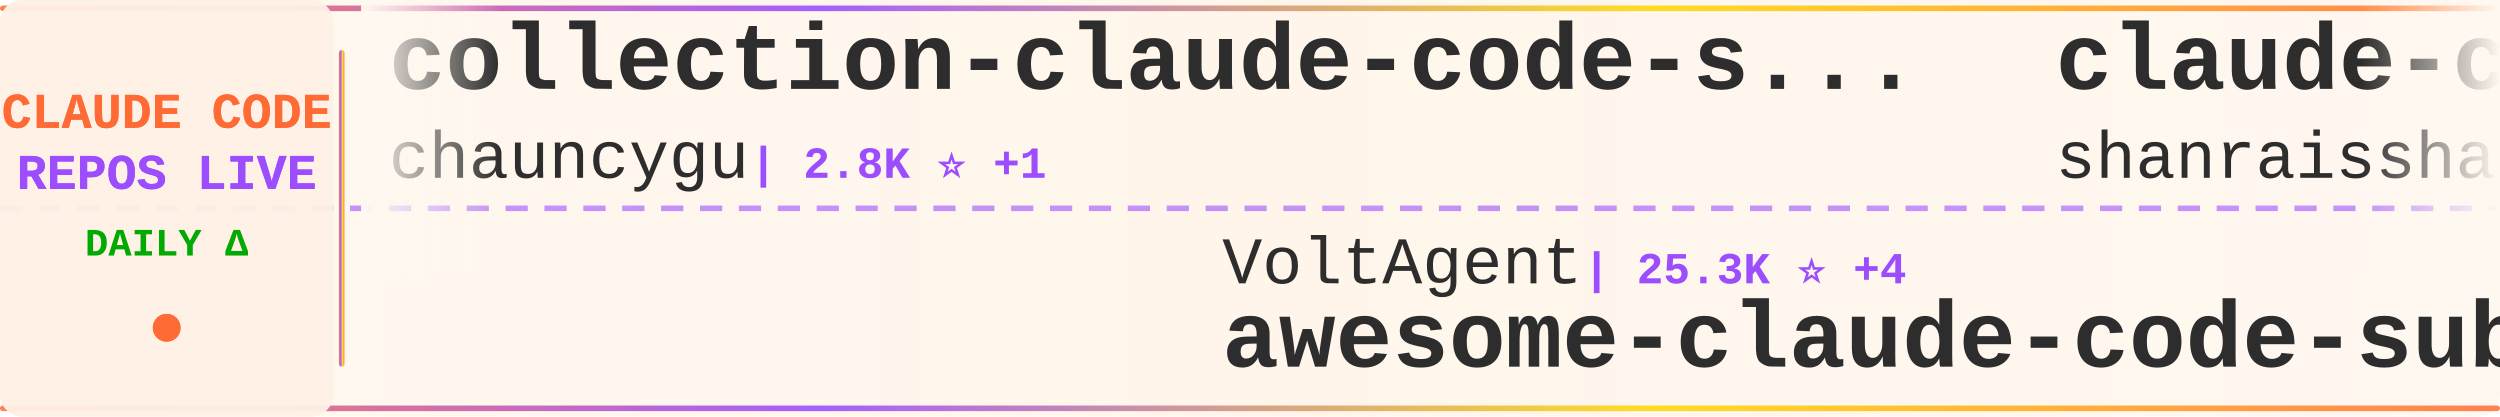
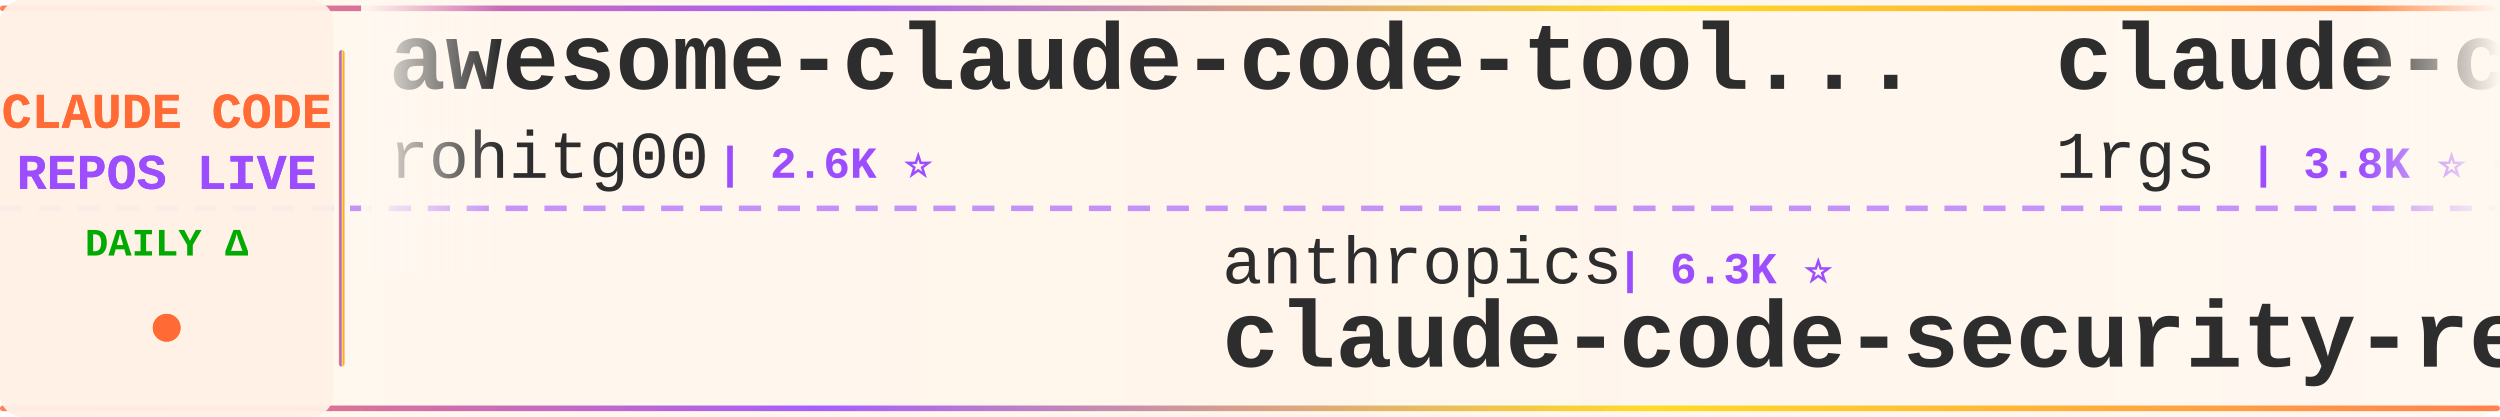
<svg xmlns="http://www.w3.org/2000/svg" width="900" height="150">
  <defs>
    <linearGradient id="tickerBg" x1="0%" y1="0%" x2="100%" y2="0%">
      <stop offset="0%" style="stop-color:#fff8f0;stop-opacity:0.98" />
      <stop offset="50%" style="stop-color:#fff5eb;stop-opacity:1" />
      <stop offset="100%" style="stop-color:#fff8f0;stop-opacity:0.98" />
    </linearGradient>
    <linearGradient id="borderGrad" x1="0%" y1="0%" x2="100%" y2="0%">
      <stop offset="0%" style="stop-color:#FF6B35;stop-opacity:0.85">
        <animate attributeName="stop-opacity" values="0.85;1;0.85" dur="2s" repeatCount="indefinite" />
      </stop>
      <stop offset="33%" style="stop-color:#9C4EFF;stop-opacity:0.9">
        <animate attributeName="stop-opacity" values="0.9;1;0.9" dur="2.2s" repeatCount="indefinite" />
      </stop>
      <stop offset="66%" style="stop-color:#FFD700;stop-opacity:0.85">
        <animate attributeName="stop-opacity" values="0.85;1;0.85" dur="1.8s" repeatCount="indefinite" />
      </stop>
      <stop offset="100%" style="stop-color:#FF6B35;stop-opacity:0.85">
        <animate attributeName="stop-opacity" values="0.85;1;0.85" dur="2s" repeatCount="indefinite" />
      </stop>
    </linearGradient>
    <filter id="textGlow">
      <feGaussianBlur stdDeviation="0.15" result="coloredBlur" />
      <feMerge>
        <feMergeNode in="coloredBlur" />
        <feMergeNode in="SourceGraphic" />
      </feMerge>
    </filter>
    <filter id="metricGlow">
      <feGaussianBlur stdDeviation="0.2" result="coloredBlur" />
      <feMerge>
        <feMergeNode in="coloredBlur" />
        <feMergeNode in="SourceGraphic" />
      </feMerge>
    </filter>
    <linearGradient id="leftFade" x1="0%" y1="0%" x2="100%" y2="0%">
      <stop offset="0%" style="stop-color:#fff8f0;stop-opacity:1" />
      <stop offset="100%" style="stop-color:#fff8f0;stop-opacity:0" />
    </linearGradient>
    <linearGradient id="rightFade" x1="0%" y1="0%" x2="100%" y2="0%">
      <stop offset="0%" style="stop-color:#fff8f0;stop-opacity:0" />
      <stop offset="100%" style="stop-color:#fff8f0;stop-opacity:1" />
    </linearGradient>
  </defs>
  <rect width="900" height="150" fill="url(#tickerBg)" rx="8" />
  <rect x="0" y="2" width="900" height="2" fill="url(#borderGrad)" rx="1" />
  <rect x="0" y="146" width="900" height="2" fill="url(#borderGrad)" rx="1" />
  <line x1="0" y1="75" x2="900" y2="75" stroke="#9C4EFF" stroke-width="2" stroke-dasharray="8 6" opacity="0.6" />
  <rect x="0" y="0" width="120" height="150" fill="#fff0e6" opacity="0.95" rx="8" />
  <text x="60" y="46" font-family="'Courier New', monospace" font-size="18" font-weight="bold" fill="#FF6B35" text-anchor="middle" filter="url(#textGlow)">
    CLAUDE CODE
  </text>
  <text x="60" y="68" font-family="'Courier New', monospace" font-size="18" font-weight="bold" fill="#9C4EFF" text-anchor="middle" filter="url(#textGlow)">
    REPOS LIVE
  </text>
  <text x="60" y="92" font-family="'Courier New', monospace" font-size="14" font-weight="bold" fill="#00aa00" text-anchor="middle">
    DAILY Δ
  </text>
  <circle cx="60" cy="118" r="5" fill="#FF6B35" filter="url(#metricGlow)">
    <animate attributeName="r" values="4;6;4" dur="1.5s" repeatCount="indefinite" />
    <animate attributeName="opacity" values="0.6;1;0.6" dur="1.5s" repeatCount="indefinite" />
  </circle>
  <rect x="122" y="18" width="2" height="114" fill="url(#borderGrad)" rx="1" />
  <clipPath id="tickerClip">
    <rect x="130" y="0" width="770" height="150" />
  </clipPath>
  <g clip-path="url(#tickerClip)">
    <g id="tickerItems">
      <animateTransform attributeName="transform" attributeType="XML" type="translate" from="0 0" to="-3000 0" dur="54s" repeatCount="indefinite" />
      <g transform="translate(0, 0)">
-         <text x="140" y="32" font-family="'Courier New', monospace" font-size="34" font-weight="bold" fill="#2d2d2d">collection-claude-code-s...</text>
-         <text x="140" y="64" font-family="'Courier New', monospace" font-size="24" font-weight="normal" fill="#2d2d2d" opacity="1.0">chauncygu</text>
-         <text x="270" y="64" font-family="'Courier New', monospace" font-size="16" font-weight="bold" fill="#9C4EFF"> | 2.8K ⭐ +1</text>
+         <text x="140" y="32" font-family="'Courier New', monospace" font-size="34" font-weight="bold" fill="#2d2d2d">awesome-claude-code-tool...</text>
+         <text x="140" y="64" font-family="'Courier New', monospace" font-size="24" font-weight="normal" fill="#2d2d2d" opacity="1.0">rohitg00</text>
+         <text x="258" y="64" font-family="'Courier New', monospace" font-size="16" font-weight="bold" fill="#9C4EFF"> | 2.6K ⭐</text>
      </g>
      <g transform="translate(300, 0)">
-         <text x="140" y="102" font-family="'Courier New', monospace" font-size="24" font-weight="normal" fill="#2d2d2d" opacity="1.0">VoltAgent</text>
-         <text x="270" y="102" font-family="'Courier New', monospace" font-size="16" font-weight="bold" fill="#9C4EFF"> | 25.3K ⭐ +4</text>
-         <text x="140" y="132" font-family="'Courier New', monospace" font-size="34" font-weight="bold" fill="#2d2d2d">awesome-claude-code-suba...</text>
+         <text x="140" y="102" font-family="'Courier New', monospace" font-size="24" font-weight="normal" fill="#2d2d2d" opacity="1.0">anthropics</text>
+         <text x="282" y="102" font-family="'Courier New', monospace" font-size="16" font-weight="bold" fill="#9C4EFF"> | 6.3K ⭐</text>
+         <text x="140" y="132" font-family="'Courier New', monospace" font-size="34" font-weight="bold" fill="#2d2d2d">claude-code-security-rev...</text>
      </g>
      <g transform="translate(600, 0)">
-         <text x="140" y="32" font-family="'Courier New', monospace" font-size="34" font-weight="bold" fill="#2d2d2d">claude-code-best-practic...</text>
-         <text x="140" y="64" font-family="'Courier New', monospace" font-size="24" font-weight="normal" fill="#2d2d2d" opacity="1.0">shanraisshan</text>
-         <text x="306" y="64" font-family="'Courier New', monospace" font-size="16" font-weight="bold" fill="#9C4EFF"> | 66.4K ⭐ +13</text>
+         <text x="140" y="32" font-family="'Courier New', monospace" font-size="34" font-weight="bold" fill="#2d2d2d">claude-code-proxy</text>
+         <text x="140" y="64" font-family="'Courier New', monospace" font-size="24" font-weight="normal" fill="#2d2d2d" opacity="1.0">1rgs</text>
+         <text x="210" y="64" font-family="'Courier New', monospace" font-size="16" font-weight="bold" fill="#9C4EFF"> | 3.8K ⭐ +1</text>
      </g>
      <g transform="translate(900, 0)">
-         <text x="140" y="102" font-family="'Courier New', monospace" font-size="24" font-weight="normal" fill="#2d2d2d" opacity="1.0">anthropics</text>
-         <text x="282" y="102" font-family="'Courier New', monospace" font-size="16" font-weight="bold" fill="#9C4EFF"> | 148.1K ⭐ +30</text>
-         <text x="140" y="132" font-family="'Courier New', monospace" font-size="34" font-weight="bold" fill="#2d2d2d">claude-code</text>
+         <text x="140" y="102" font-family="'Courier New', monospace" font-size="24" font-weight="normal" fill="#2d2d2d" opacity="1.0">frankbria</text>
+         <text x="270" y="102" font-family="'Courier New', monospace" font-size="16" font-weight="bold" fill="#9C4EFF"> | 9.6K ⭐</text>
+         <text x="140" y="132" font-family="'Courier New', monospace" font-size="34" font-weight="bold" fill="#2d2d2d">ralph-claude-code</text>
      </g>
      <g transform="translate(1200, 0)">
-         <text x="140" y="32" font-family="'Courier New', monospace" font-size="34" font-weight="bold" fill="#2d2d2d">claude-code</text>
-         <text x="140" y="64" font-family="'Courier New', monospace" font-size="24" font-weight="normal" fill="#2d2d2d" opacity="1.0">mehmoodosman</text>
-         <text x="306" y="64" font-family="'Courier New', monospace" font-size="16" font-weight="bold" fill="#9C4EFF"> | 173 ⭐</text>
+         <text x="140" y="32" font-family="'Courier New', monospace" font-size="34" font-weight="bold" fill="#2d2d2d">pi-vs-claude-code</text>
+         <text x="140" y="64" font-family="'Courier New', monospace" font-size="24" font-weight="normal" fill="#2d2d2d" opacity="1.0">disler</text>
+         <text x="234" y="64" font-family="'Courier New', monospace" font-size="16" font-weight="bold" fill="#9C4EFF"> | 1.7K ⭐ +1</text>
      </g>
      <g transform="translate(1500, 0)">
-         <text x="140" y="102" font-family="'Courier New', monospace" font-size="24" font-weight="normal" fill="#2d2d2d" opacity="1.0">Cranot</text>
-         <text x="234" y="102" font-family="'Courier New', monospace" font-size="16" font-weight="bold" fill="#9C4EFF"> | 2.9K ⭐</text>
-         <text x="140" y="132" font-family="'Courier New', monospace" font-size="34" font-weight="bold" fill="#2d2d2d">claude-code-guide</text>
+         <text x="140" y="102" font-family="'Courier New', monospace" font-size="24" font-weight="normal" fill="#2d2d2d" opacity="1.0">ccplugins</text>
+         <text x="270" y="102" font-family="'Courier New', monospace" font-size="16" font-weight="bold" fill="#9C4EFF"> | 952 ⭐</text>
+         <text x="140" y="132" font-family="'Courier New', monospace" font-size="34" font-weight="bold" fill="#2d2d2d">awesome-claude-code-plug...</text>
      </g>
      <g transform="translate(1800, 0)">
-         <text x="140" y="32" font-family="'Courier New', monospace" font-size="34" font-weight="bold" fill="#2d2d2d">claude_codex_bridge</text>
-         <text x="140" y="64" font-family="'Courier New', monospace" font-size="24" font-weight="normal" fill="#2d2d2d" opacity="1.0">SeemSeam</text>
-         <text x="258" y="64" font-family="'Courier New', monospace" font-size="16" font-weight="bold" fill="#9C4EFF"> | 3.5K ⭐ -1</text>
+         <text x="140" y="32" font-family="'Courier New', monospace" font-size="34" font-weight="bold" fill="#2d2d2d">free-claude-code</text>
+         <text x="140" y="64" font-family="'Courier New', monospace" font-size="24" font-weight="normal" fill="#2d2d2d" opacity="1.0">Alishahryar1</text>
+         <text x="306" y="64" font-family="'Courier New', monospace" font-size="16" font-weight="bold" fill="#9C4EFF"> | 56.0K ⭐ +14</text>
      </g>
      <g transform="translate(2100, 0)">
-         <text x="140" y="102" font-family="'Courier New', monospace" font-size="24" font-weight="normal" fill="#2d2d2d" opacity="1.0">liuup</text>
-         <text x="222" y="102" font-family="'Courier New', monospace" font-size="16" font-weight="bold" fill="#9C4EFF"> | 4.0K ⭐</text>
-         <text x="140" y="132" font-family="'Courier New', monospace" font-size="34" font-weight="bold" fill="#2d2d2d">claude-code-analysis</text>
+         <text x="140" y="102" font-family="'Courier New', monospace" font-size="24" font-weight="normal" fill="#2d2d2d" opacity="1.0">LING71671</text>
+         <text x="270" y="102" font-family="'Courier New', monospace" font-size="16" font-weight="bold" fill="#9C4EFF"> | 958 ⭐</text>
+         <text x="140" y="132" font-family="'Courier New', monospace" font-size="34" font-weight="bold" fill="#2d2d2d">Open-ClaudeCode</text>
      </g>
      <g transform="translate(2400, 0)">
        <text x="140" y="32" font-family="'Courier New', monospace" font-size="34" font-weight="bold" fill="#2d2d2d">claude-code</text>
-         <text x="140" y="64" font-family="'Courier New', monospace" font-size="24" font-weight="normal" fill="#2d2d2d" opacity="1.0">tanbiralam</text>
-         <text x="282" y="64" font-family="'Courier New', monospace" font-size="16" font-weight="bold" fill="#9C4EFF"> | 2.3K ⭐ -1</text>
+         <text x="140" y="64" font-family="'Courier New', monospace" font-size="24" font-weight="normal" fill="#2d2d2d" opacity="1.0">T-Lab-CUHKSZ</text>
+         <text x="306" y="64" font-family="'Courier New', monospace" font-size="16" font-weight="bold" fill="#9C4EFF"> | 329 ⭐</text>
      </g>
      <g transform="translate(2700, 0)">
-         <text x="140" y="102" font-family="'Courier New', monospace" font-size="24" font-weight="normal" fill="#2d2d2d" opacity="1.0">KPR111</text>
-         <text x="234" y="102" font-family="'Courier New', monospace" font-size="16" font-weight="bold" fill="#9C4EFF"> | 18 ⭐</text>
-         <text x="140" y="132" font-family="'Courier New', monospace" font-size="34" font-weight="bold" fill="#2d2d2d">Claude-Code</text>
+         <text x="140" y="102" font-family="'Courier New', monospace" font-size="24" font-weight="normal" fill="#2d2d2d" opacity="1.0">Donchitos</text>
+         <text x="270" y="102" font-family="'Courier New', monospace" font-size="16" font-weight="bold" fill="#9C4EFF"> | 25.4K ⭐ +4</text>
+         <text x="140" y="132" font-family="'Courier New', monospace" font-size="34" font-weight="bold" fill="#2d2d2d">Claude-Code-Game-Studios</text>
      </g>
      <g transform="translate(3000, 0)">
-         <text x="140" y="32" font-family="'Courier New', monospace" font-size="34" font-weight="bold" fill="#2d2d2d">collection-claude-code-s...</text>
-         <text x="140" y="64" font-family="'Courier New', monospace" font-size="24" font-weight="normal" fill="#2d2d2d" opacity="1.0">chauncygu</text>
-         <text x="270" y="64" font-family="'Courier New', monospace" font-size="16" font-weight="bold" fill="#9C4EFF"> | 2.8K ⭐ +1</text>
+         <text x="140" y="32" font-family="'Courier New', monospace" font-size="34" font-weight="bold" fill="#2d2d2d">awesome-claude-code-tool...</text>
+         <text x="140" y="64" font-family="'Courier New', monospace" font-size="24" font-weight="normal" fill="#2d2d2d" opacity="1.0">rohitg00</text>
+         <text x="258" y="64" font-family="'Courier New', monospace" font-size="16" font-weight="bold" fill="#9C4EFF"> | 2.6K ⭐</text>
      </g>
      <g transform="translate(3300, 0)">
-         <text x="140" y="102" font-family="'Courier New', monospace" font-size="24" font-weight="normal" fill="#2d2d2d" opacity="1.0">VoltAgent</text>
-         <text x="270" y="102" font-family="'Courier New', monospace" font-size="16" font-weight="bold" fill="#9C4EFF"> | 25.3K ⭐ +4</text>
-         <text x="140" y="132" font-family="'Courier New', monospace" font-size="34" font-weight="bold" fill="#2d2d2d">awesome-claude-code-suba...</text>
+         <text x="140" y="102" font-family="'Courier New', monospace" font-size="24" font-weight="normal" fill="#2d2d2d" opacity="1.0">anthropics</text>
+         <text x="282" y="102" font-family="'Courier New', monospace" font-size="16" font-weight="bold" fill="#9C4EFF"> | 6.3K ⭐</text>
+         <text x="140" y="132" font-family="'Courier New', monospace" font-size="34" font-weight="bold" fill="#2d2d2d">claude-code-security-rev...</text>
      </g>
      <g transform="translate(3600, 0)">
-         <text x="140" y="32" font-family="'Courier New', monospace" font-size="34" font-weight="bold" fill="#2d2d2d">claude-code-best-practic...</text>
-         <text x="140" y="64" font-family="'Courier New', monospace" font-size="24" font-weight="normal" fill="#2d2d2d" opacity="1.0">shanraisshan</text>
-         <text x="306" y="64" font-family="'Courier New', monospace" font-size="16" font-weight="bold" fill="#9C4EFF"> | 66.4K ⭐ +13</text>
+         <text x="140" y="32" font-family="'Courier New', monospace" font-size="34" font-weight="bold" fill="#2d2d2d">claude-code-proxy</text>
+         <text x="140" y="64" font-family="'Courier New', monospace" font-size="24" font-weight="normal" fill="#2d2d2d" opacity="1.0">1rgs</text>
+         <text x="210" y="64" font-family="'Courier New', monospace" font-size="16" font-weight="bold" fill="#9C4EFF"> | 3.8K ⭐ +1</text>
      </g>
      <g transform="translate(3900, 0)">
-         <text x="140" y="102" font-family="'Courier New', monospace" font-size="24" font-weight="normal" fill="#2d2d2d" opacity="1.0">anthropics</text>
-         <text x="282" y="102" font-family="'Courier New', monospace" font-size="16" font-weight="bold" fill="#9C4EFF"> | 148.1K ⭐ +30</text>
-         <text x="140" y="132" font-family="'Courier New', monospace" font-size="34" font-weight="bold" fill="#2d2d2d">claude-code</text>
+         <text x="140" y="102" font-family="'Courier New', monospace" font-size="24" font-weight="normal" fill="#2d2d2d" opacity="1.0">frankbria</text>
+         <text x="270" y="102" font-family="'Courier New', monospace" font-size="16" font-weight="bold" fill="#9C4EFF"> | 9.6K ⭐</text>
+         <text x="140" y="132" font-family="'Courier New', monospace" font-size="34" font-weight="bold" fill="#2d2d2d">ralph-claude-code</text>
      </g>
    </g>
  </g>
  <rect x="130" y="0" width="50" height="100" fill="url(#leftFade)" />
  <rect x="850" y="0" width="50" height="100" fill="url(#rightFade)" />
</svg>
